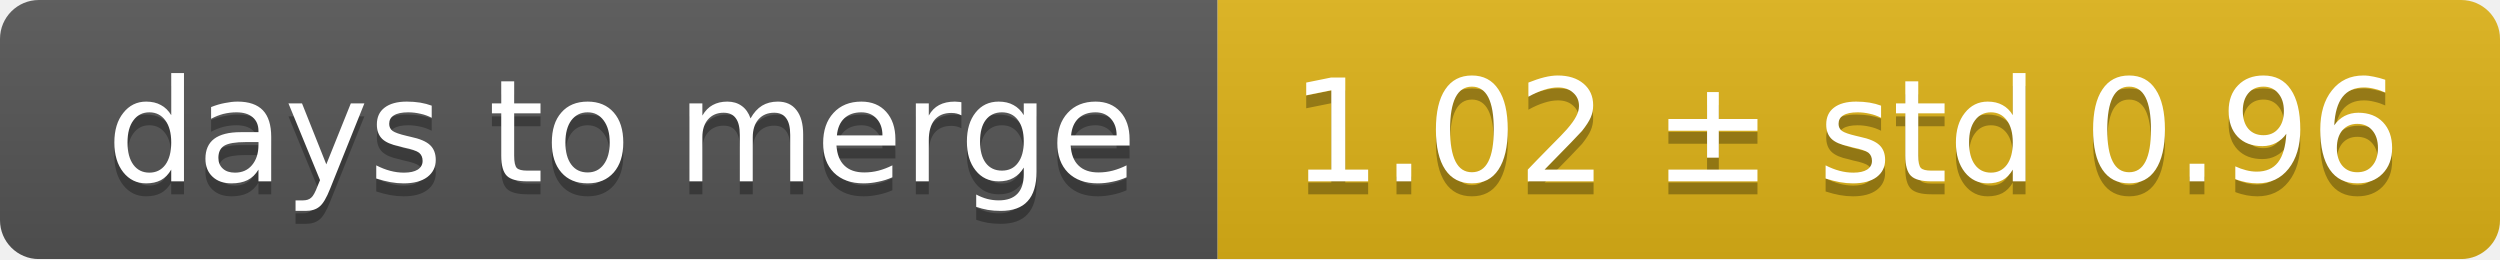
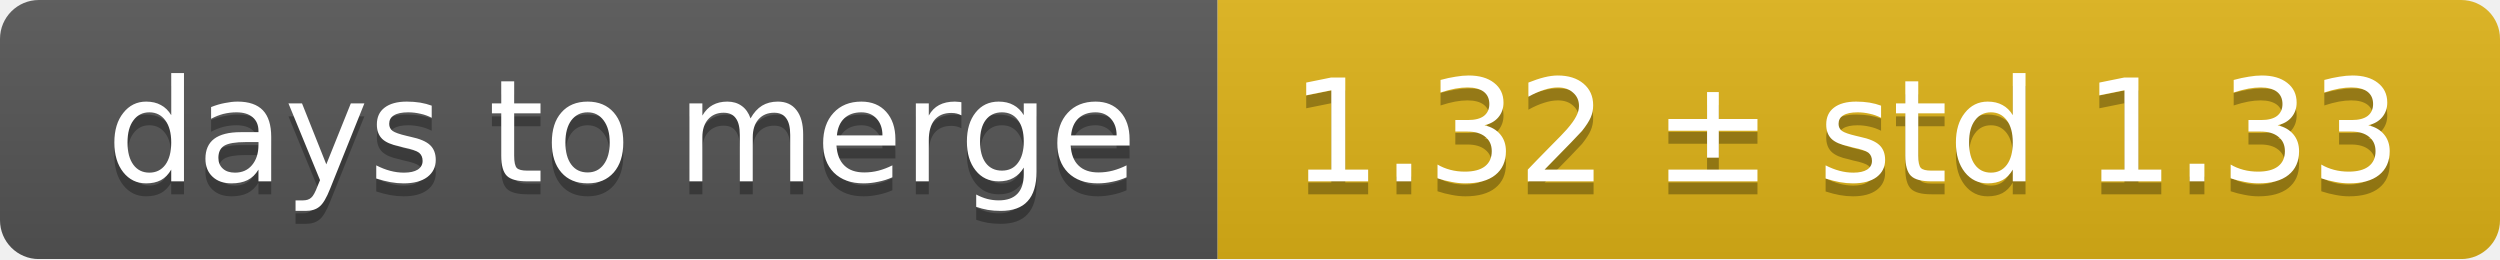
<svg xmlns="http://www.w3.org/2000/svg" width="193" height="20">
  <linearGradient id="smooth" x2="0" y2="100%">
    <stop offset="0" stop-color="#bbb" stop-opacity=".1" />
    <stop offset="1" stop-opacity=".1" />
  </linearGradient>
  <mask id="round">
    <rect width="193" height="20" rx="3" fill="#fff" />
  </mask>
  <g mask="url(#round)">
    <rect width="94" height="20" fill="#555" />
    <rect x="94" width="99" height="20" fill="#dfb317" />
    <rect width="193" height="20" fill="url(#smooth)" />
  </g>
  <g fill="#fff" text-anchor="middle" font-family="DejaVu Sans,Verdana,Geneva,sans-serif" font-size="11">
    <text x="48" y="15" fill="#010101" fill-opacity=".3">days to merge</text>
    <text x="48" y="14">days to merge</text>
-     <text x="142.5" y="15" fill="#010101" fill-opacity=".3">1.02 ± std 0.96</text>
-     <text x="142.5" y="14">1.02 ± std 0.96</text>
+     <text x="142.5" y="15" fill="#010101" fill-opacity=".3">1.32 ± std 1.33</text>
+     <text x="142.5" y="14">1.32 ± std 1.33</text>
  </g>
</svg>
